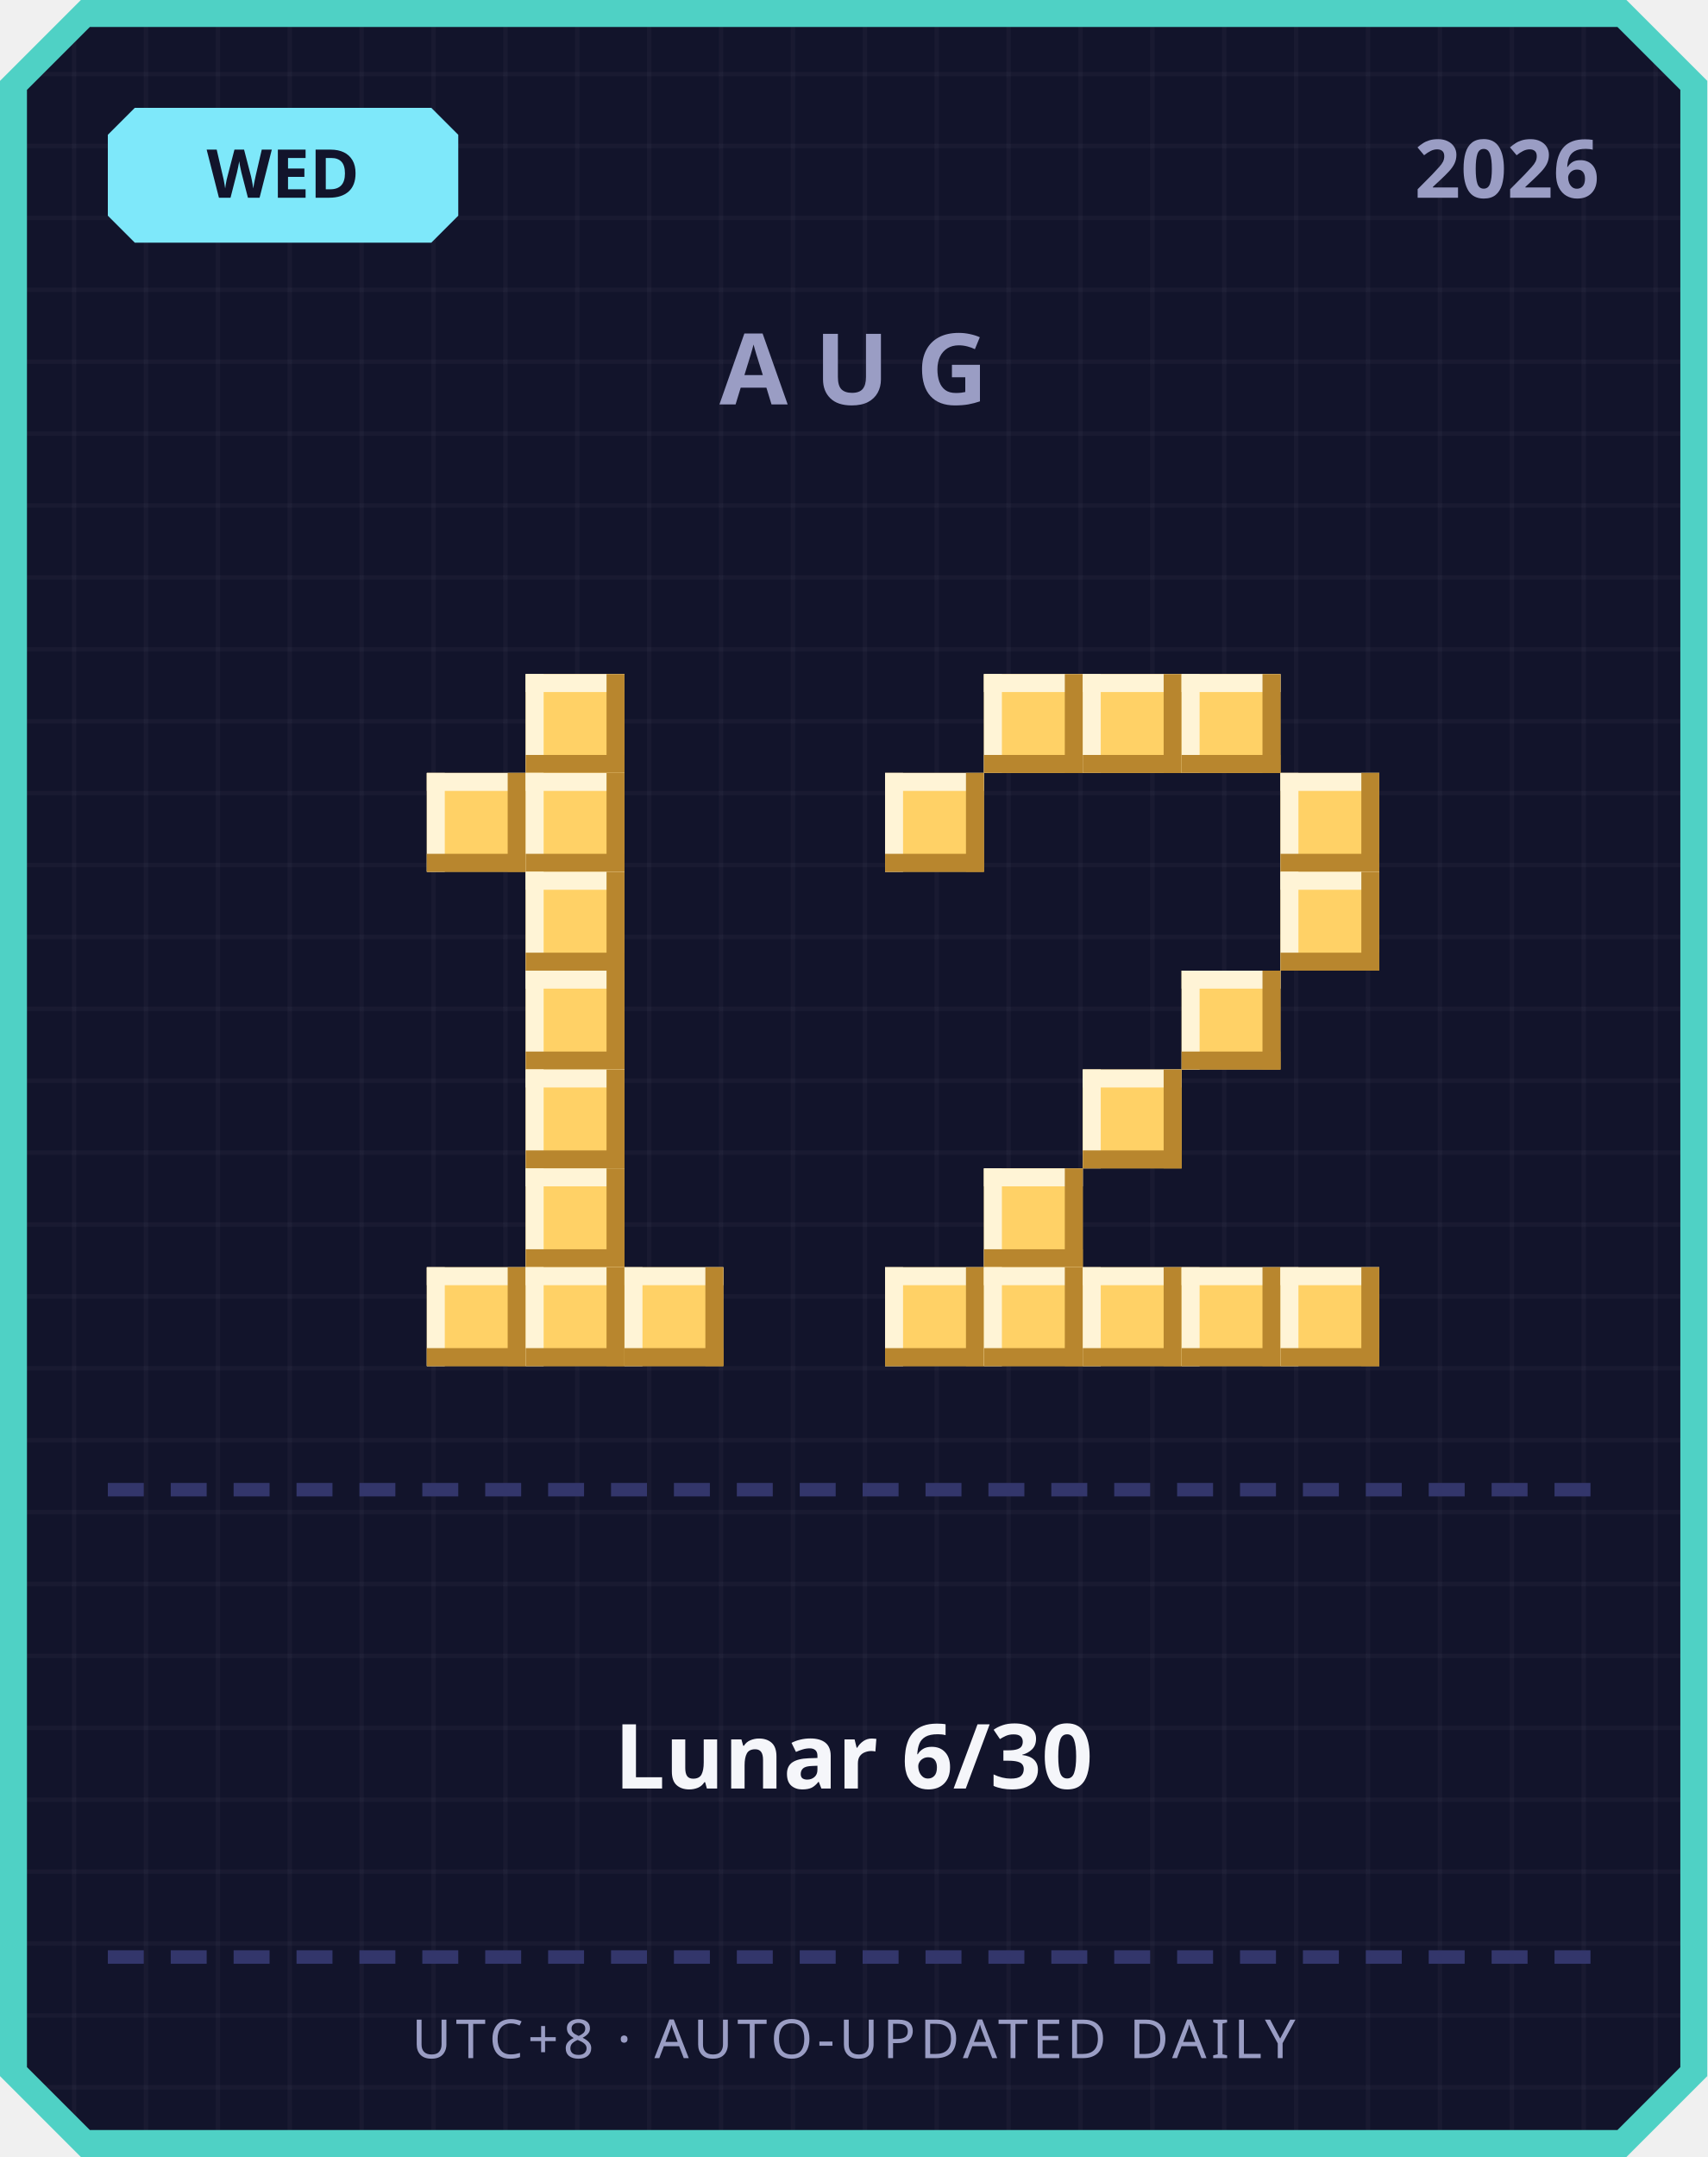
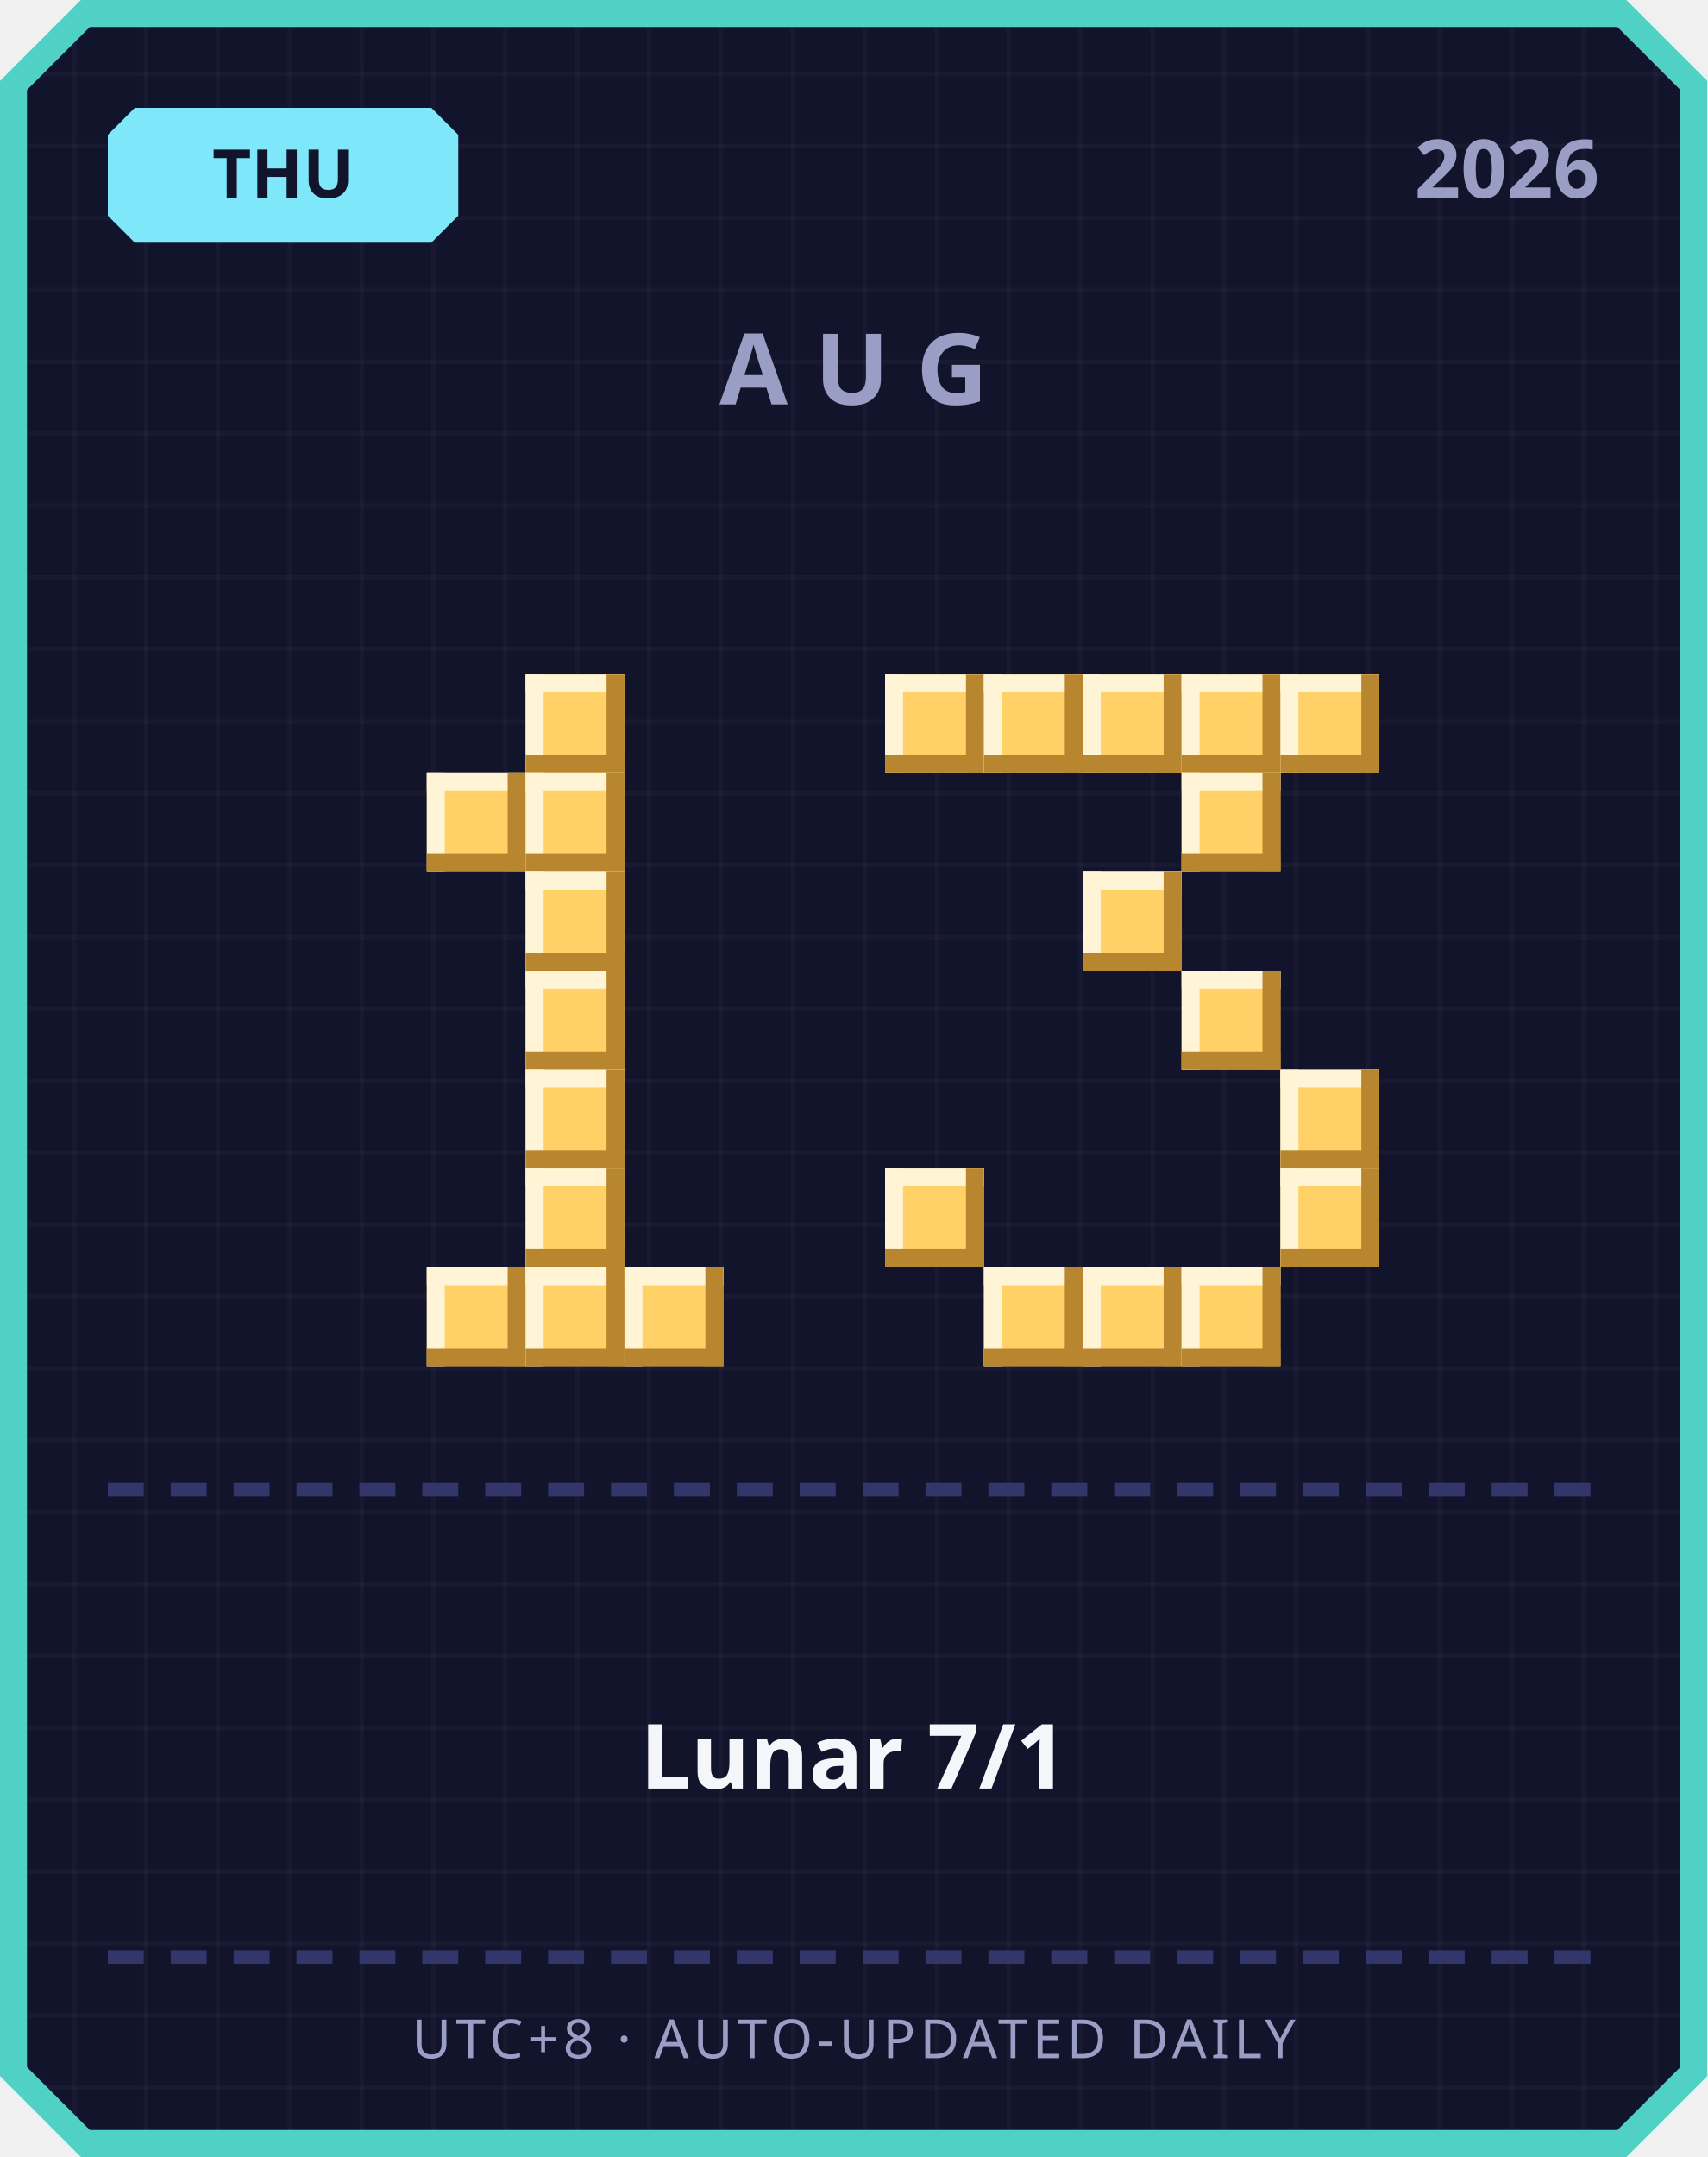
<svg xmlns="http://www.w3.org/2000/svg" width="380" height="480" viewBox="0 0 380 480">
  <defs>
    <pattern id="grid" width="16" height="16" patternUnits="userSpaceOnUse">
      <rect width="16" height="16" fill="#12142b" />
      <rect width="1" height="16" fill="#ffffff" opacity="0.03" />
      <rect width="16" height="1" fill="#ffffff" opacity="0.03" />
    </pattern>
  </defs>
  <path d="M 18,0 L 362,0 L 380,18 L 380,462 L 362,480 L 18,480 L 0,462 L 0,18 Z" fill="#4fd1c5" />
  <path d="M 20,6 L 360,6 L 374,20 L 374,460 L 360,474 L 20,474 L 6,460 L 6,20 Z" fill="url(#grid)" />
  <path d="M 30,24 L 96,24 L 102,30 L 102,48 L 96,54 L 30,54 L 24,48 L 24,30 Z" fill="#7ee8fa" />
-   <text x="63" y="44" text-anchor="middle" font-family="'Segoe UI', sans-serif" font-size="15" font-weight="700" fill="#12142b">WED</text>
+   <text x="63" y="44" text-anchor="middle" font-family="'Segoe UI', sans-serif" font-size="15" font-weight="700" fill="#12142b">THU</text>
  <text x="356" y="44" text-anchor="end" font-family="'Segoe UI', sans-serif" font-size="18" font-weight="700" fill="#9a9dc4">2026</text>
  <text x="190" y="90" text-anchor="middle" font-family="'Segoe UI', sans-serif" font-size="22" font-weight="700" letter-spacing="6" fill="#9a9dc4">AUG</text>
  <rect x="117" y="150" width="22" height="22" fill="#ffd166" />
  <rect x="117" y="150" width="22" height="4" fill="#fff4d6" />
  <rect x="117" y="150" width="4" height="22" fill="#fff4d6" />
  <rect x="117" y="168" width="22" height="4" fill="#b8862e" />
  <rect x="135" y="150" width="4" height="22" fill="#b8862e" />
  <rect x="95" y="172" width="22" height="22" fill="#ffd166" />
  <rect x="95" y="172" width="22" height="4" fill="#fff4d6" />
  <rect x="95" y="172" width="4" height="22" fill="#fff4d6" />
  <rect x="95" y="190" width="22" height="4" fill="#b8862e" />
  <rect x="113" y="172" width="4" height="22" fill="#b8862e" />
  <rect x="117" y="172" width="22" height="22" fill="#ffd166" />
  <rect x="117" y="172" width="22" height="4" fill="#fff4d6" />
  <rect x="117" y="172" width="4" height="22" fill="#fff4d6" />
  <rect x="117" y="190" width="22" height="4" fill="#b8862e" />
  <rect x="135" y="172" width="4" height="22" fill="#b8862e" />
  <rect x="117" y="194" width="22" height="22" fill="#ffd166" />
  <rect x="117" y="194" width="22" height="4" fill="#fff4d6" />
  <rect x="117" y="194" width="4" height="22" fill="#fff4d6" />
  <rect x="117" y="212" width="22" height="4" fill="#b8862e" />
  <rect x="135" y="194" width="4" height="22" fill="#b8862e" />
  <rect x="117" y="216" width="22" height="22" fill="#ffd166" />
  <rect x="117" y="216" width="22" height="4" fill="#fff4d6" />
  <rect x="117" y="216" width="4" height="22" fill="#fff4d6" />
  <rect x="117" y="234" width="22" height="4" fill="#b8862e" />
  <rect x="135" y="216" width="4" height="22" fill="#b8862e" />
  <rect x="117" y="238" width="22" height="22" fill="#ffd166" />
  <rect x="117" y="238" width="22" height="4" fill="#fff4d6" />
  <rect x="117" y="238" width="4" height="22" fill="#fff4d6" />
  <rect x="117" y="256" width="22" height="4" fill="#b8862e" />
  <rect x="135" y="238" width="4" height="22" fill="#b8862e" />
  <rect x="117" y="260" width="22" height="22" fill="#ffd166" />
  <rect x="117" y="260" width="22" height="4" fill="#fff4d6" />
  <rect x="117" y="260" width="4" height="22" fill="#fff4d6" />
  <rect x="117" y="278" width="22" height="4" fill="#b8862e" />
  <rect x="135" y="260" width="4" height="22" fill="#b8862e" />
  <rect x="95" y="282" width="22" height="22" fill="#ffd166" />
  <rect x="95" y="282" width="22" height="4" fill="#fff4d6" />
  <rect x="95" y="282" width="4" height="22" fill="#fff4d6" />
  <rect x="95" y="300" width="22" height="4" fill="#b8862e" />
  <rect x="113" y="282" width="4" height="22" fill="#b8862e" />
  <rect x="117" y="282" width="22" height="22" fill="#ffd166" />
  <rect x="117" y="282" width="22" height="4" fill="#fff4d6" />
  <rect x="117" y="282" width="4" height="22" fill="#fff4d6" />
  <rect x="117" y="300" width="22" height="4" fill="#b8862e" />
  <rect x="135" y="282" width="4" height="22" fill="#b8862e" />
  <rect x="139" y="282" width="22" height="22" fill="#ffd166" />
  <rect x="139" y="282" width="22" height="4" fill="#fff4d6" />
  <rect x="139" y="282" width="4" height="22" fill="#fff4d6" />
  <rect x="139" y="300" width="22" height="4" fill="#b8862e" />
  <rect x="157" y="282" width="4" height="22" fill="#b8862e" />
+   <rect x="197" y="150" width="22" height="22" fill="#ffd166" />
+   <rect x="197" y="150" width="22" height="4" fill="#fff4d6" />
+   <rect x="197" y="150" width="4" height="22" fill="#fff4d6" />
+   <rect x="197" y="168" width="22" height="4" fill="#b8862e" />
+   <rect x="215" y="150" width="4" height="22" fill="#b8862e" />
  <rect x="219" y="150" width="22" height="22" fill="#ffd166" />
  <rect x="219" y="150" width="22" height="4" fill="#fff4d6" />
  <rect x="219" y="150" width="4" height="22" fill="#fff4d6" />
  <rect x="219" y="168" width="22" height="4" fill="#b8862e" />
  <rect x="237" y="150" width="4" height="22" fill="#b8862e" />
  <rect x="241" y="150" width="22" height="22" fill="#ffd166" />
  <rect x="241" y="150" width="22" height="4" fill="#fff4d6" />
  <rect x="241" y="150" width="4" height="22" fill="#fff4d6" />
  <rect x="241" y="168" width="22" height="4" fill="#b8862e" />
  <rect x="259" y="150" width="4" height="22" fill="#b8862e" />
  <rect x="263" y="150" width="22" height="22" fill="#ffd166" />
  <rect x="263" y="150" width="22" height="4" fill="#fff4d6" />
  <rect x="263" y="150" width="4" height="22" fill="#fff4d6" />
  <rect x="263" y="168" width="22" height="4" fill="#b8862e" />
  <rect x="281" y="150" width="4" height="22" fill="#b8862e" />
-   <rect x="197" y="172" width="22" height="22" fill="#ffd166" />
-   <rect x="197" y="172" width="22" height="4" fill="#fff4d6" />
-   <rect x="197" y="172" width="4" height="22" fill="#fff4d6" />
-   <rect x="197" y="190" width="22" height="4" fill="#b8862e" />
-   <rect x="215" y="172" width="4" height="22" fill="#b8862e" />
-   <rect x="285" y="172" width="22" height="22" fill="#ffd166" />
-   <rect x="285" y="172" width="22" height="4" fill="#fff4d6" />
-   <rect x="285" y="172" width="4" height="22" fill="#fff4d6" />
-   <rect x="285" y="190" width="22" height="4" fill="#b8862e" />
-   <rect x="303" y="172" width="4" height="22" fill="#b8862e" />
-   <rect x="285" y="194" width="22" height="22" fill="#ffd166" />
-   <rect x="285" y="194" width="22" height="4" fill="#fff4d6" />
-   <rect x="285" y="194" width="4" height="22" fill="#fff4d6" />
-   <rect x="285" y="212" width="22" height="4" fill="#b8862e" />
-   <rect x="303" y="194" width="4" height="22" fill="#b8862e" />
+   <rect x="285" y="150" width="22" height="22" fill="#ffd166" />
+   <rect x="285" y="150" width="22" height="4" fill="#fff4d6" />
+   <rect x="285" y="150" width="4" height="22" fill="#fff4d6" />
+   <rect x="285" y="168" width="22" height="4" fill="#b8862e" />
+   <rect x="303" y="150" width="4" height="22" fill="#b8862e" />
+   <rect x="263" y="172" width="22" height="22" fill="#ffd166" />
+   <rect x="263" y="172" width="22" height="4" fill="#fff4d6" />
+   <rect x="263" y="172" width="4" height="22" fill="#fff4d6" />
+   <rect x="263" y="190" width="22" height="4" fill="#b8862e" />
+   <rect x="281" y="172" width="4" height="22" fill="#b8862e" />
+   <rect x="241" y="194" width="22" height="22" fill="#ffd166" />
+   <rect x="241" y="194" width="22" height="4" fill="#fff4d6" />
+   <rect x="241" y="194" width="4" height="22" fill="#fff4d6" />
+   <rect x="241" y="212" width="22" height="4" fill="#b8862e" />
+   <rect x="259" y="194" width="4" height="22" fill="#b8862e" />
  <rect x="263" y="216" width="22" height="22" fill="#ffd166" />
  <rect x="263" y="216" width="22" height="4" fill="#fff4d6" />
  <rect x="263" y="216" width="4" height="22" fill="#fff4d6" />
  <rect x="263" y="234" width="22" height="4" fill="#b8862e" />
  <rect x="281" y="216" width="4" height="22" fill="#b8862e" />
-   <rect x="241" y="238" width="22" height="22" fill="#ffd166" />
-   <rect x="241" y="238" width="22" height="4" fill="#fff4d6" />
-   <rect x="241" y="238" width="4" height="22" fill="#fff4d6" />
-   <rect x="241" y="256" width="22" height="4" fill="#b8862e" />
-   <rect x="259" y="238" width="4" height="22" fill="#b8862e" />
-   <rect x="219" y="260" width="22" height="22" fill="#ffd166" />
-   <rect x="219" y="260" width="22" height="4" fill="#fff4d6" />
-   <rect x="219" y="260" width="4" height="22" fill="#fff4d6" />
-   <rect x="219" y="278" width="22" height="4" fill="#b8862e" />
-   <rect x="237" y="260" width="4" height="22" fill="#b8862e" />
-   <rect x="197" y="282" width="22" height="22" fill="#ffd166" />
-   <rect x="197" y="282" width="22" height="4" fill="#fff4d6" />
-   <rect x="197" y="282" width="4" height="22" fill="#fff4d6" />
-   <rect x="197" y="300" width="22" height="4" fill="#b8862e" />
-   <rect x="215" y="282" width="4" height="22" fill="#b8862e" />
+   <rect x="285" y="238" width="22" height="22" fill="#ffd166" />
+   <rect x="285" y="238" width="22" height="4" fill="#fff4d6" />
+   <rect x="285" y="238" width="4" height="22" fill="#fff4d6" />
+   <rect x="285" y="256" width="22" height="4" fill="#b8862e" />
+   <rect x="303" y="238" width="4" height="22" fill="#b8862e" />
+   <rect x="197" y="260" width="22" height="22" fill="#ffd166" />
+   <rect x="197" y="260" width="22" height="4" fill="#fff4d6" />
+   <rect x="197" y="260" width="4" height="22" fill="#fff4d6" />
+   <rect x="197" y="278" width="22" height="4" fill="#b8862e" />
+   <rect x="215" y="260" width="4" height="22" fill="#b8862e" />
+   <rect x="285" y="260" width="22" height="22" fill="#ffd166" />
+   <rect x="285" y="260" width="22" height="4" fill="#fff4d6" />
+   <rect x="285" y="260" width="4" height="22" fill="#fff4d6" />
+   <rect x="285" y="278" width="22" height="4" fill="#b8862e" />
+   <rect x="303" y="260" width="4" height="22" fill="#b8862e" />
  <rect x="219" y="282" width="22" height="22" fill="#ffd166" />
  <rect x="219" y="282" width="22" height="4" fill="#fff4d6" />
  <rect x="219" y="282" width="4" height="22" fill="#fff4d6" />
  <rect x="219" y="300" width="22" height="4" fill="#b8862e" />
  <rect x="237" y="282" width="4" height="22" fill="#b8862e" />
  <rect x="241" y="282" width="22" height="22" fill="#ffd166" />
  <rect x="241" y="282" width="22" height="4" fill="#fff4d6" />
  <rect x="241" y="282" width="4" height="22" fill="#fff4d6" />
  <rect x="241" y="300" width="22" height="4" fill="#b8862e" />
  <rect x="259" y="282" width="4" height="22" fill="#b8862e" />
  <rect x="263" y="282" width="22" height="22" fill="#ffd166" />
  <rect x="263" y="282" width="22" height="4" fill="#fff4d6" />
  <rect x="263" y="282" width="4" height="22" fill="#fff4d6" />
  <rect x="263" y="300" width="22" height="4" fill="#b8862e" />
  <rect x="281" y="282" width="4" height="22" fill="#b8862e" />
-   <rect x="285" y="282" width="22" height="22" fill="#ffd166" />
-   <rect x="285" y="282" width="22" height="4" fill="#fff4d6" />
-   <rect x="285" y="282" width="4" height="22" fill="#fff4d6" />
-   <rect x="285" y="300" width="22" height="4" fill="#b8862e" />
-   <rect x="303" y="282" width="4" height="22" fill="#b8862e" />
  <rect x="24" y="330" width="8" height="3" fill="#33366b" />
  <rect x="38" y="330" width="8" height="3" fill="#33366b" />
  <rect x="52" y="330" width="8" height="3" fill="#33366b" />
  <rect x="66" y="330" width="8" height="3" fill="#33366b" />
  <rect x="80" y="330" width="8" height="3" fill="#33366b" />
  <rect x="94" y="330" width="8" height="3" fill="#33366b" />
  <rect x="108" y="330" width="8" height="3" fill="#33366b" />
  <rect x="122" y="330" width="8" height="3" fill="#33366b" />
  <rect x="136" y="330" width="8" height="3" fill="#33366b" />
  <rect x="150" y="330" width="8" height="3" fill="#33366b" />
  <rect x="164" y="330" width="8" height="3" fill="#33366b" />
  <rect x="178" y="330" width="8" height="3" fill="#33366b" />
  <rect x="192" y="330" width="8" height="3" fill="#33366b" />
  <rect x="206" y="330" width="8" height="3" fill="#33366b" />
  <rect x="220" y="330" width="8" height="3" fill="#33366b" />
  <rect x="234" y="330" width="8" height="3" fill="#33366b" />
  <rect x="248" y="330" width="8" height="3" fill="#33366b" />
  <rect x="262" y="330" width="8" height="3" fill="#33366b" />
  <rect x="276" y="330" width="8" height="3" fill="#33366b" />
  <rect x="290" y="330" width="8" height="3" fill="#33366b" />
  <rect x="304" y="330" width="8" height="3" fill="#33366b" />
  <rect x="318" y="330" width="8" height="3" fill="#33366b" />
  <rect x="332" y="330" width="8" height="3" fill="#33366b" />
  <rect x="346" y="330" width="8" height="3" fill="#33366b" />
-   <text x="190" y="398" text-anchor="middle" font-family="'Segoe UI', 'Microsoft JhengHei', sans-serif" font-size="20" font-weight="700" fill="#f5f6fa">Lunar 6/30</text>
+   <text x="190" y="398" text-anchor="middle" font-family="'Segoe UI', 'Microsoft JhengHei', sans-serif" font-size="20" font-weight="700" fill="#f5f6fa">Lunar 7/1</text>
  <rect x="24" y="434" width="8" height="3" fill="#33366b" />
  <rect x="38" y="434" width="8" height="3" fill="#33366b" />
  <rect x="52" y="434" width="8" height="3" fill="#33366b" />
  <rect x="66" y="434" width="8" height="3" fill="#33366b" />
  <rect x="80" y="434" width="8" height="3" fill="#33366b" />
  <rect x="94" y="434" width="8" height="3" fill="#33366b" />
  <rect x="108" y="434" width="8" height="3" fill="#33366b" />
  <rect x="122" y="434" width="8" height="3" fill="#33366b" />
  <rect x="136" y="434" width="8" height="3" fill="#33366b" />
  <rect x="150" y="434" width="8" height="3" fill="#33366b" />
  <rect x="164" y="434" width="8" height="3" fill="#33366b" />
  <rect x="178" y="434" width="8" height="3" fill="#33366b" />
  <rect x="192" y="434" width="8" height="3" fill="#33366b" />
  <rect x="206" y="434" width="8" height="3" fill="#33366b" />
  <rect x="220" y="434" width="8" height="3" fill="#33366b" />
  <rect x="234" y="434" width="8" height="3" fill="#33366b" />
  <rect x="248" y="434" width="8" height="3" fill="#33366b" />
  <rect x="262" y="434" width="8" height="3" fill="#33366b" />
  <rect x="276" y="434" width="8" height="3" fill="#33366b" />
  <rect x="290" y="434" width="8" height="3" fill="#33366b" />
  <rect x="304" y="434" width="8" height="3" fill="#33366b" />
  <rect x="318" y="434" width="8" height="3" fill="#33366b" />
  <rect x="332" y="434" width="8" height="3" fill="#33366b" />
  <rect x="346" y="434" width="8" height="3" fill="#33366b" />
  <text x="190" y="458" text-anchor="middle" font-family="'Segoe UI', sans-serif" font-size="12" letter-spacing="1" fill="#9a9dc4">UTC+8 · AUTO-UPDATED DAILY</text>
</svg>
